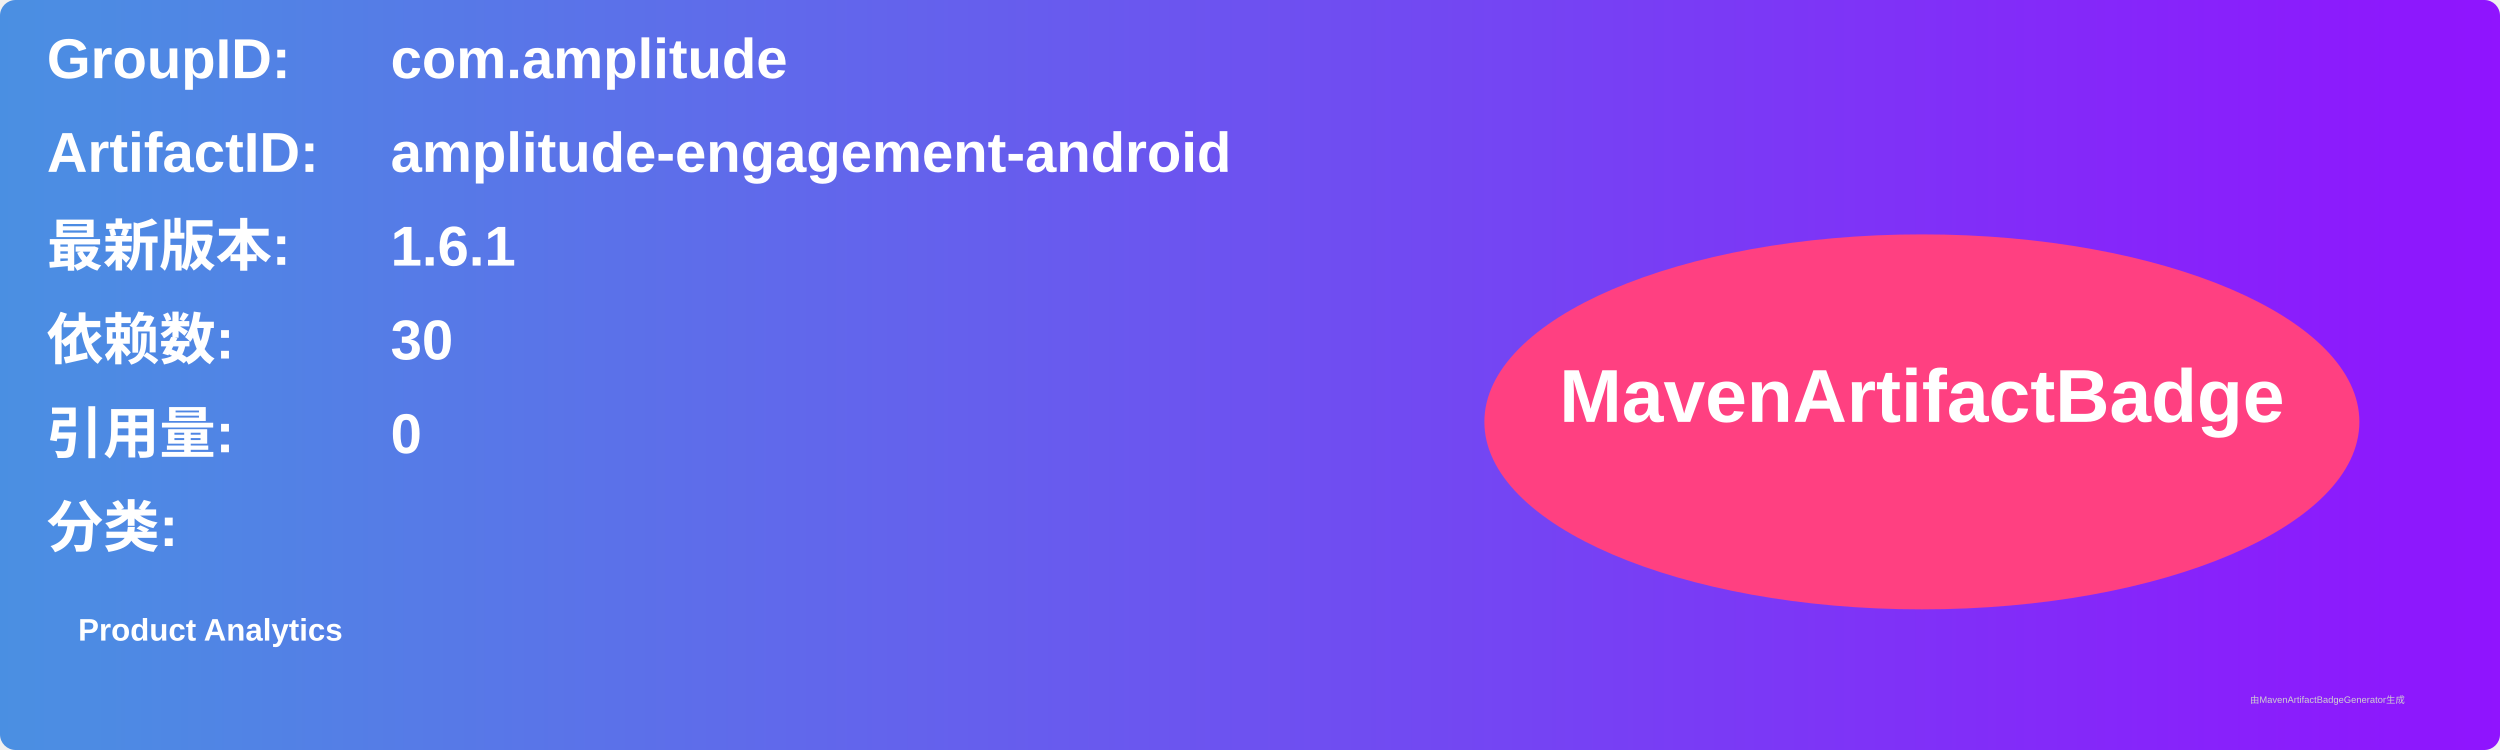
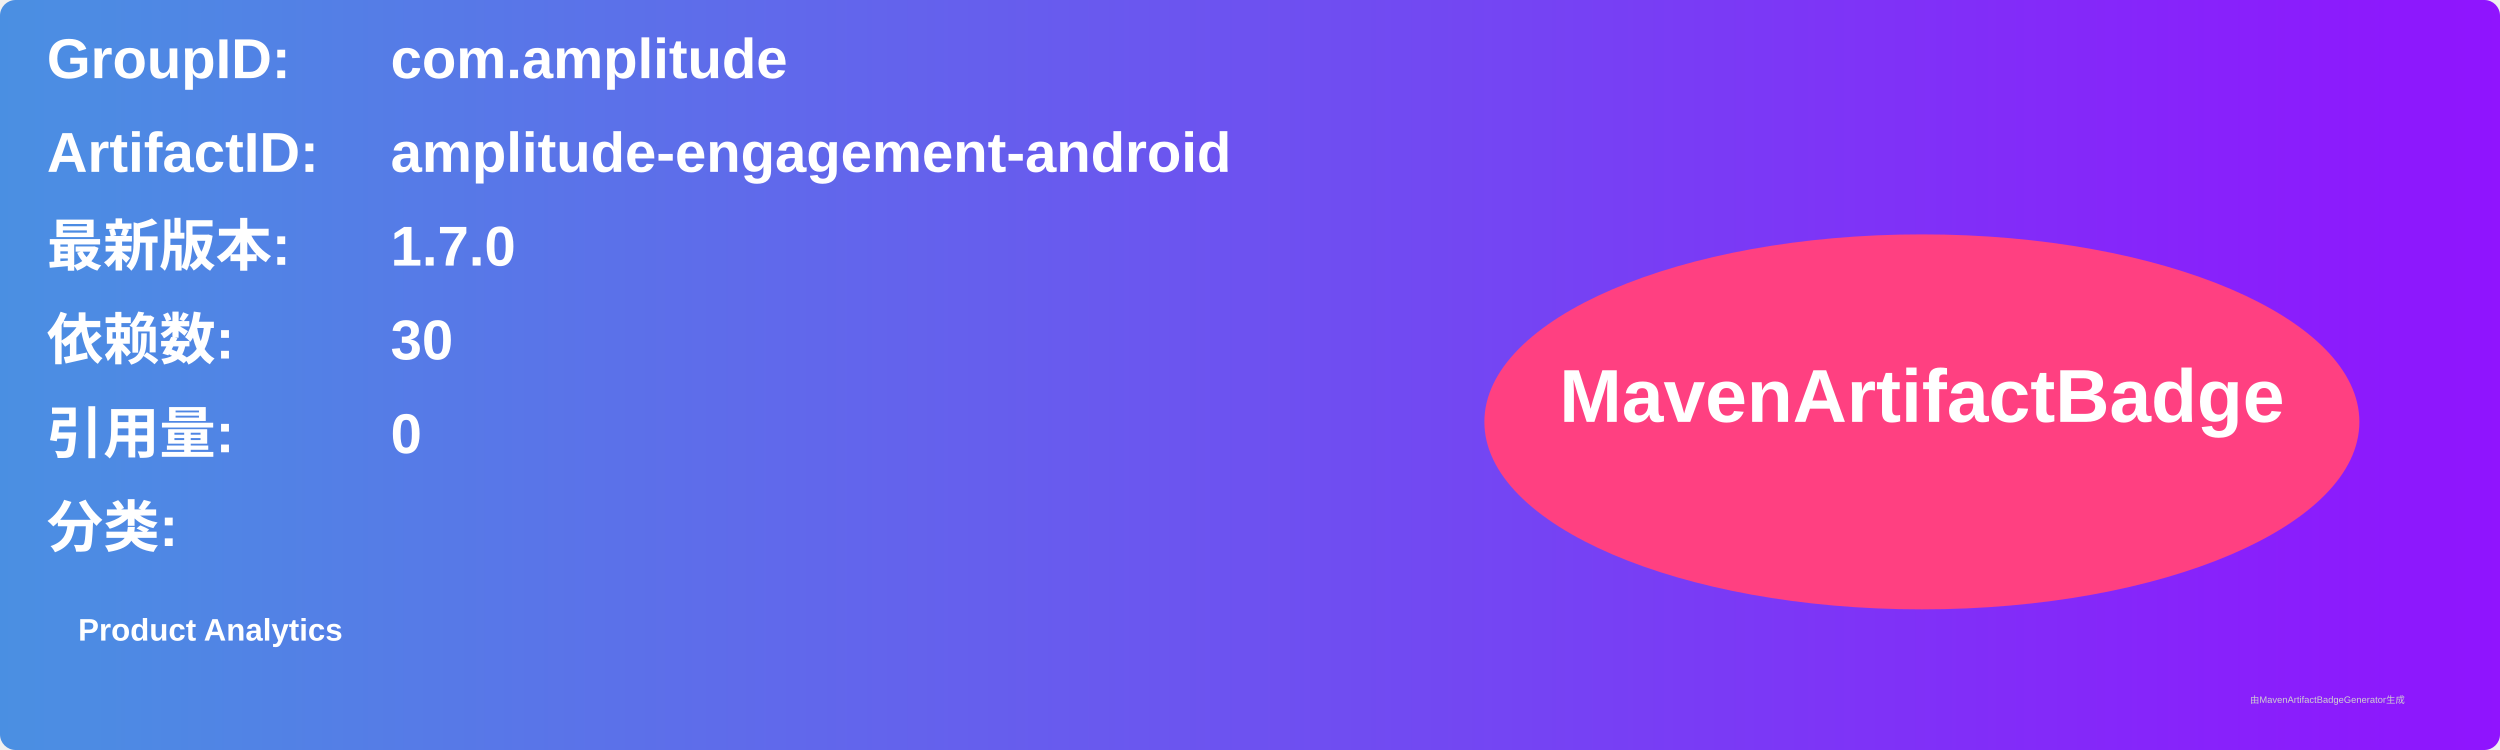
<svg xmlns="http://www.w3.org/2000/svg" width="800" height="240" viewBox="0 0 800 240">
  <linearGradient id="grad" x1="0%" y1="0%" x2="100%" y2="0%">
    <stop offset="0%" stop-color="#4a90e2" />
    <stop offset="100%" stop-color="#9013fe" />
  </linearGradient>
  <rect width="100%" height="100%" rx="5" ry="5" fill="url(#grad)" />
  <g transform="translate(15, 15)">
    <text x="0" y="10" font-family="Arial" font-size="18" fill="white" font-weight="bold" width="260">GroupID:</text>
    <text x="110" y="10" font-family="Arial" font-size="18" fill="white" font-weight="bold" width="460">com.amplitude</text>
    <text x="0" y="40" font-family="Arial" font-size="18" fill="white" font-weight="bold" width="260">ArtifactID:</text>
    <text x="110" y="40" font-family="Arial" font-size="18" fill="white" font-weight="bold" width="460">amplitude-engagement-android</text>
    <text x="0" y="70" font-family="Arial" font-size="18" fill="white" font-weight="bold">最新版本:</text>
    <text x="110" y="70" font-family="Arial" font-size="18" fill="white" font-weight="bold">
-       <tspan font-weight="bold">1.6.1</tspan>
+       <tspan font-weight="bold">1.7.0</tspan>
    </text>
    <text x="0" y="100" font-family="Arial" font-size="18" fill="white" font-weight="bold">依赖数: </text>
    <text x="110" y="100" font-family="Arial" font-size="18" fill="white">
      <tspan font-weight="bold">30</tspan>
    </text>
    <text x="0" y="130" font-family="Arial" font-size="18" fill="white" font-weight="bold">引用量: </text>
    <text x="110" y="130" font-family="Arial" font-size="18" fill="white">
      <tspan font-weight="bold">0</tspan>
    </text>
    <text x="0" y="160" font-family="Arial" font-size="18" fill="white" font-weight="bold">分类:</text>
    <text x="10" y="190" font-family="Arial" font-size="10" fill="white">
      <tspan font-weight="bold">Product Analytics</tspan>
    </text>
    <ellipse cx="600" cy="120" rx="140" ry="60" fill="#ff4081" />
    <text x="600" y="120" text-anchor="middle" font-family="Arial" font-size="24" fill="white" font-weight="bold">MavenArtifactBadge</text>
  </g>
  <text x="720" y="225" font-family="Arial" font-size="3" fill="#d0d0d0">由MavenArtifactBadgeGenerator生成</text>
</svg>
